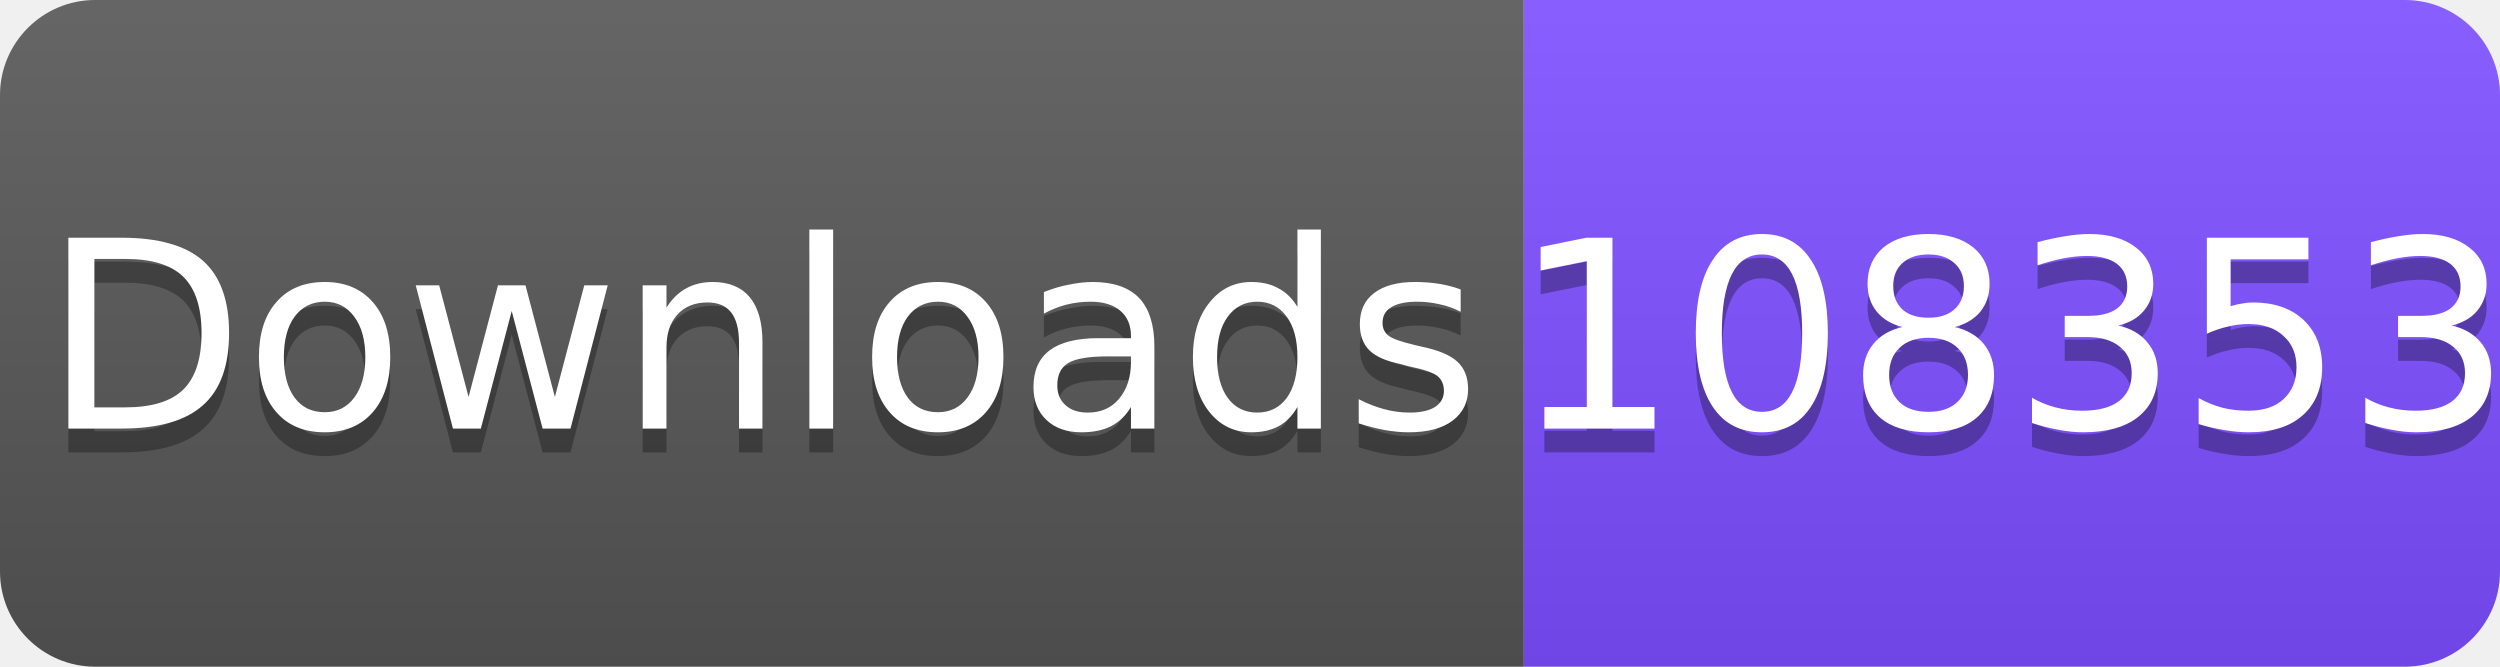
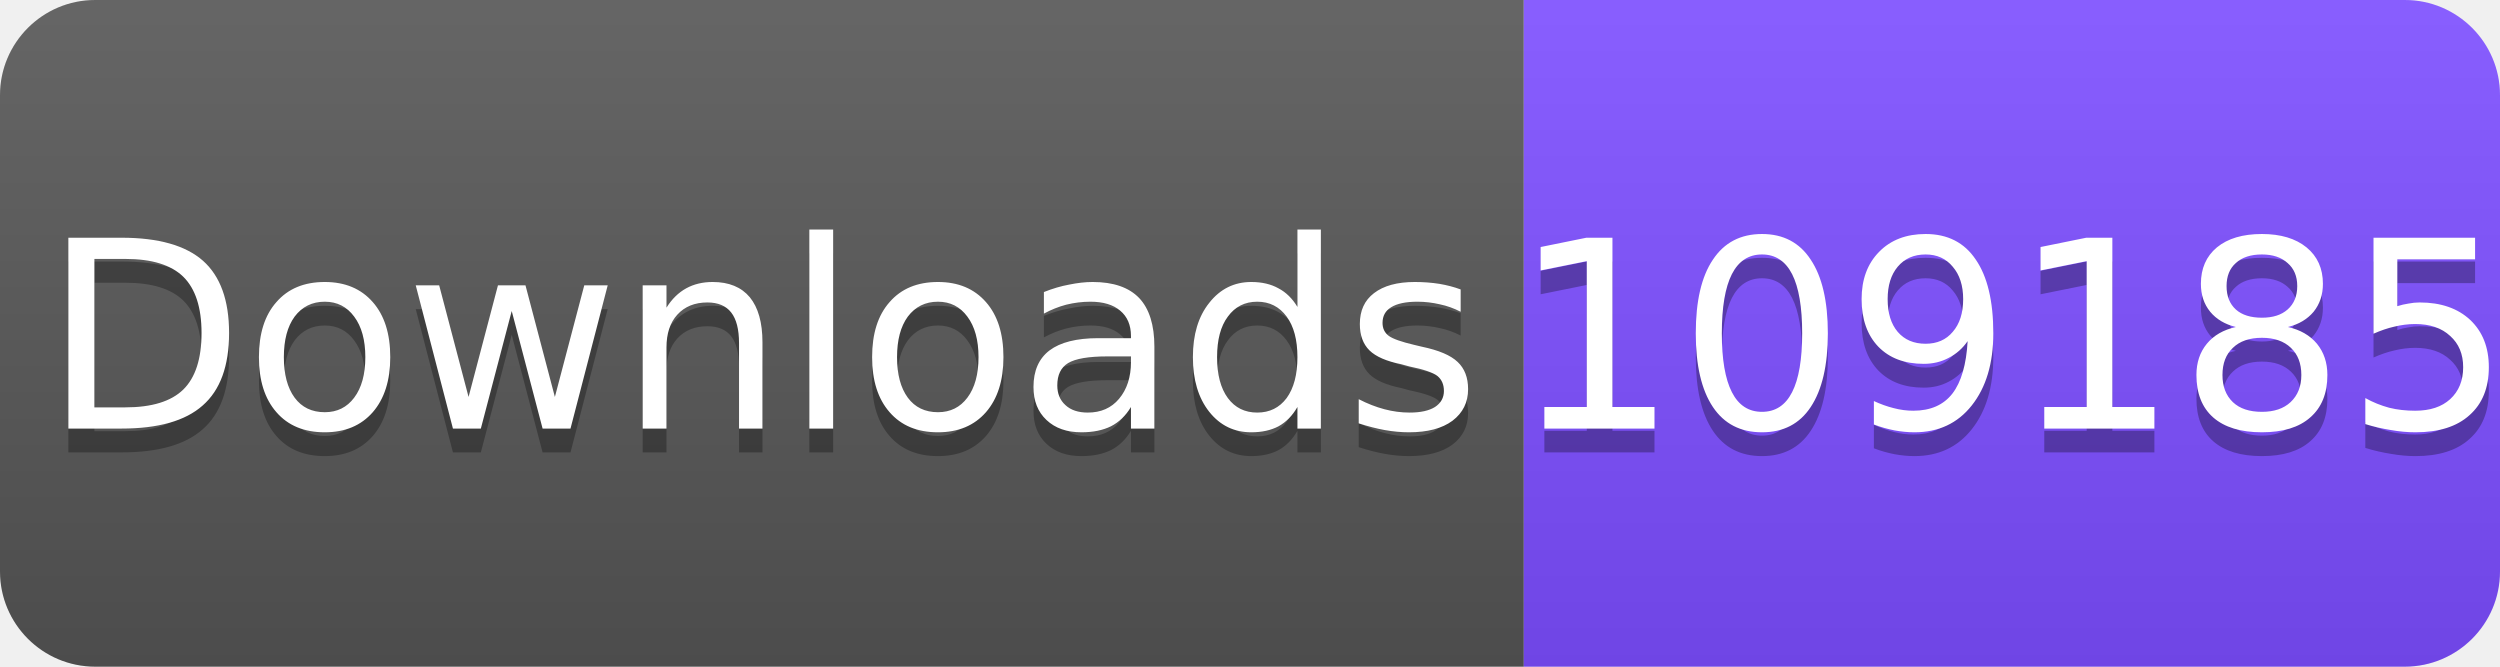
<svg xmlns="http://www.w3.org/2000/svg" width="105" height="28" viewBox="0 0 105 28">
  <linearGradient id="s" x2="0" y2="100%">
    <stop offset="0" stop-color="#fff" stop-opacity=".1" />
    <stop offset="1" stop-opacity=".1" />
  </linearGradient>
  <clipPath id="r">
    <rect width="105" height="28" rx="4" fill="#fff" />
  </clipPath>
  <g clip-path="url(#r)">
    <rect width="64" height="28" fill="#555" />
    <rect x="64" width="41" height="28" fill="#7C4DFF" />
    <rect width="105" height="28" fill="url(#s)" />
  </g>
  <g fill="#fff" text-anchor="middle" font-family="Verdana,Geneva,DejaVu Sans,sans-serif" font-size="11">
    <text x="32" y="19" fill="#010101" fill-opacity=".3">Downloads</text>
    <text x="32" y="18">Downloads</text>
-     <text x="84.5" y="19" fill="#010101" fill-opacity=".3">108353</text>
-     <text x="84.5" y="18">108353</text>
+     <text x="84.5" y="19" fill="#010101" fill-opacity=".3">109185</text>
+     <text x="84.5" y="18">109185</text>
  </g>
</svg>
